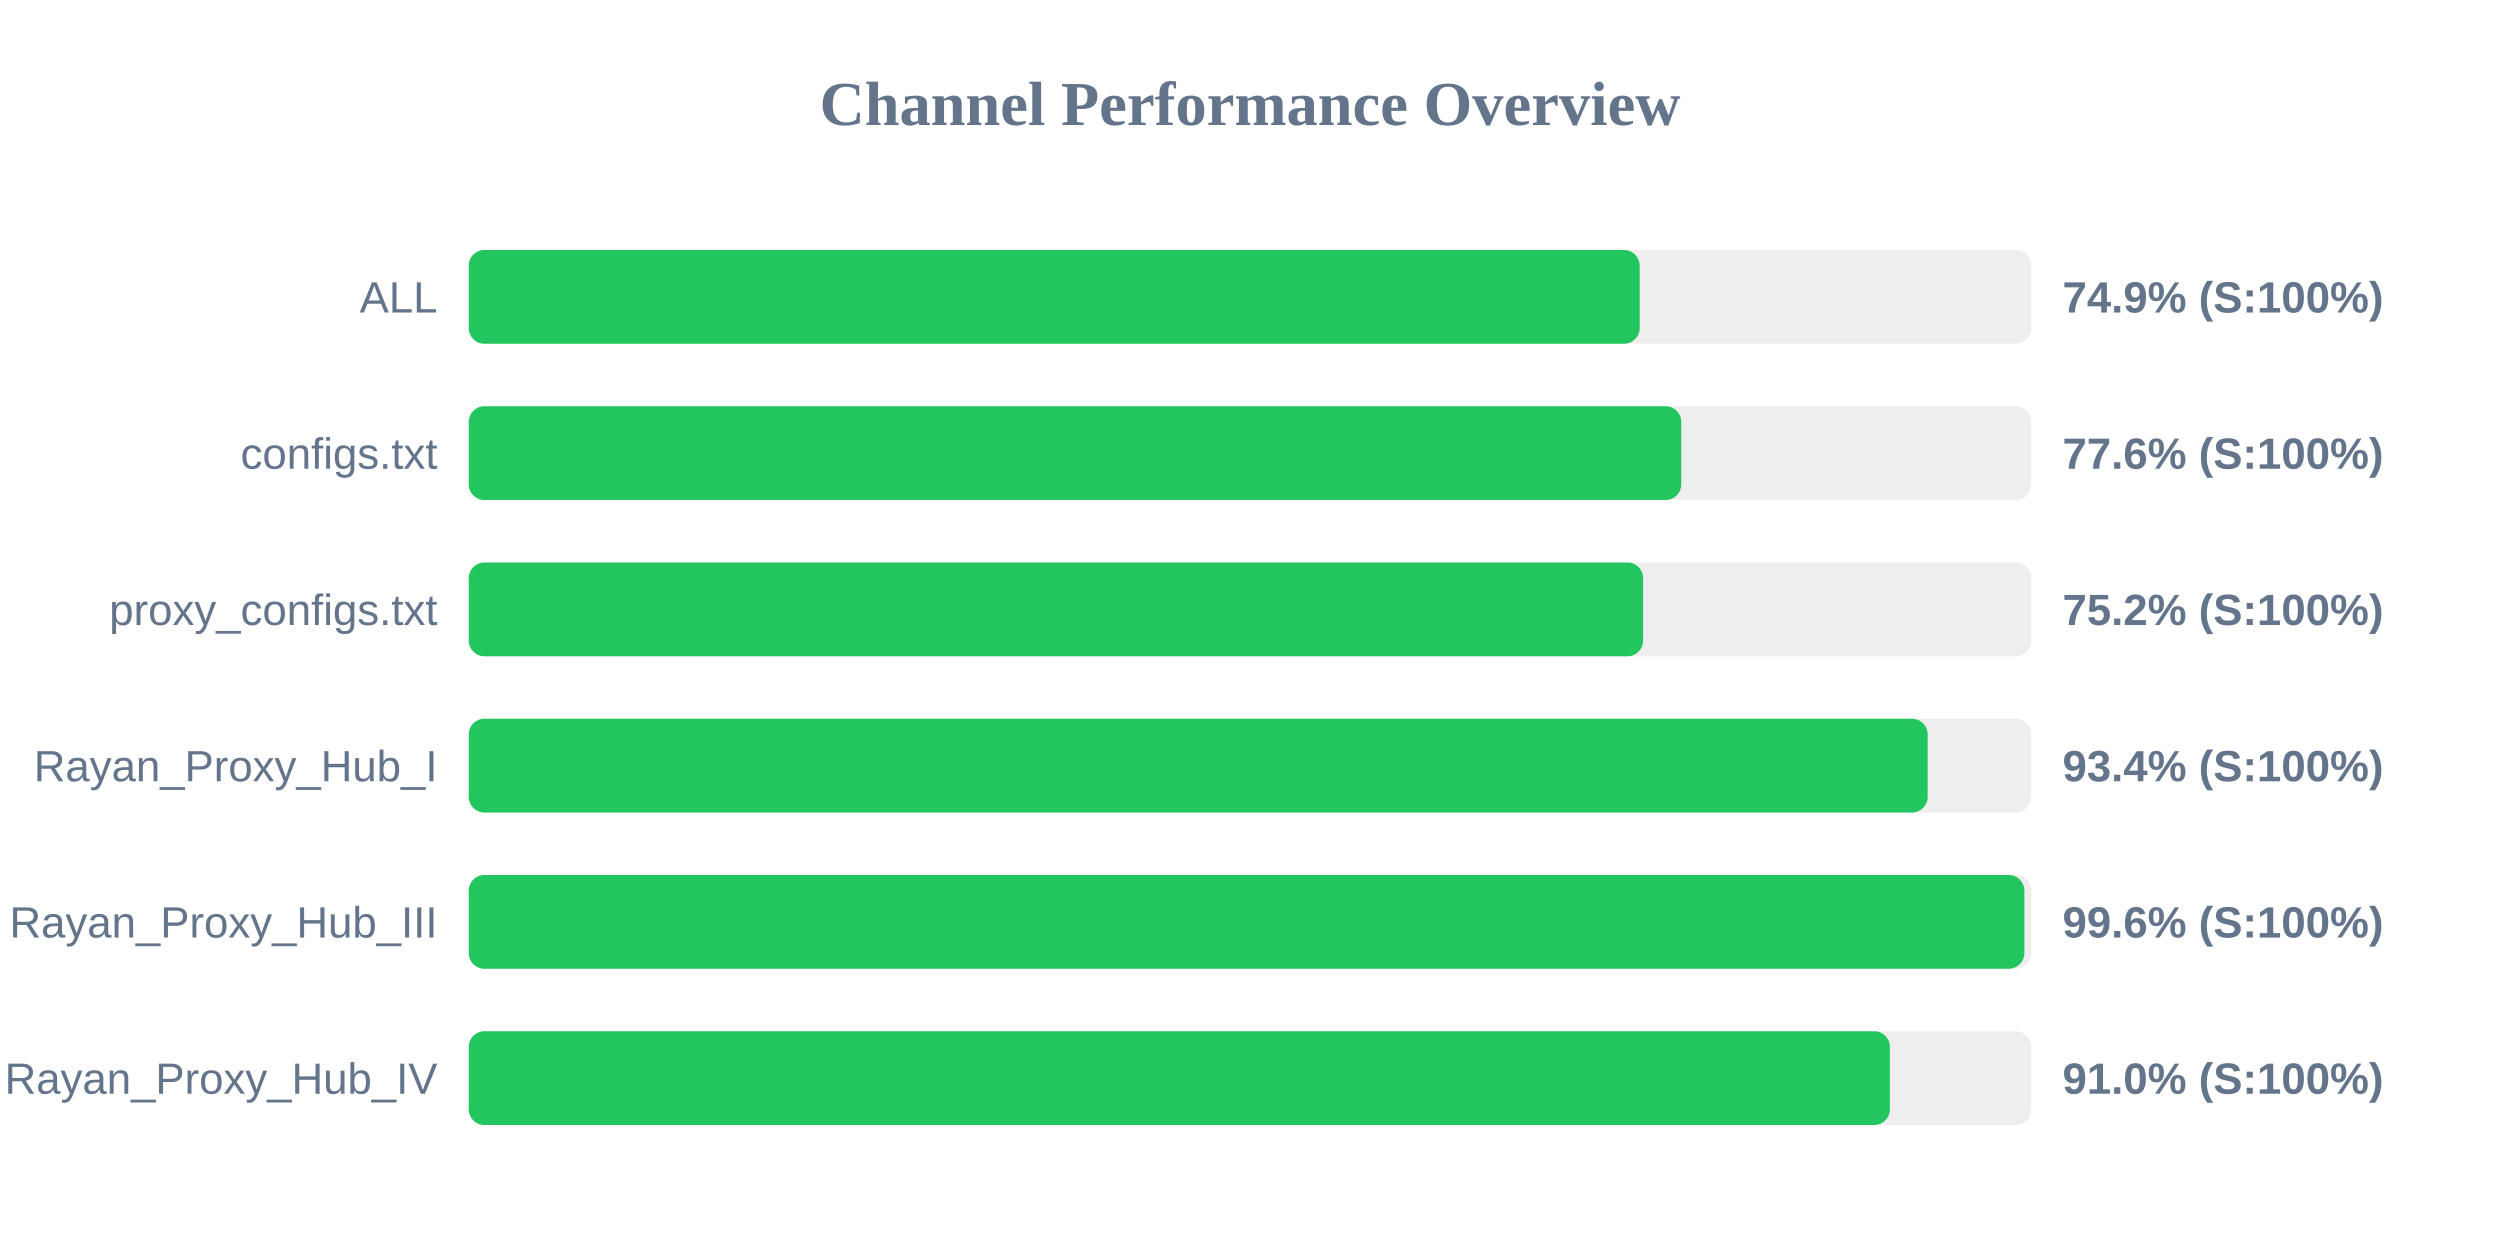
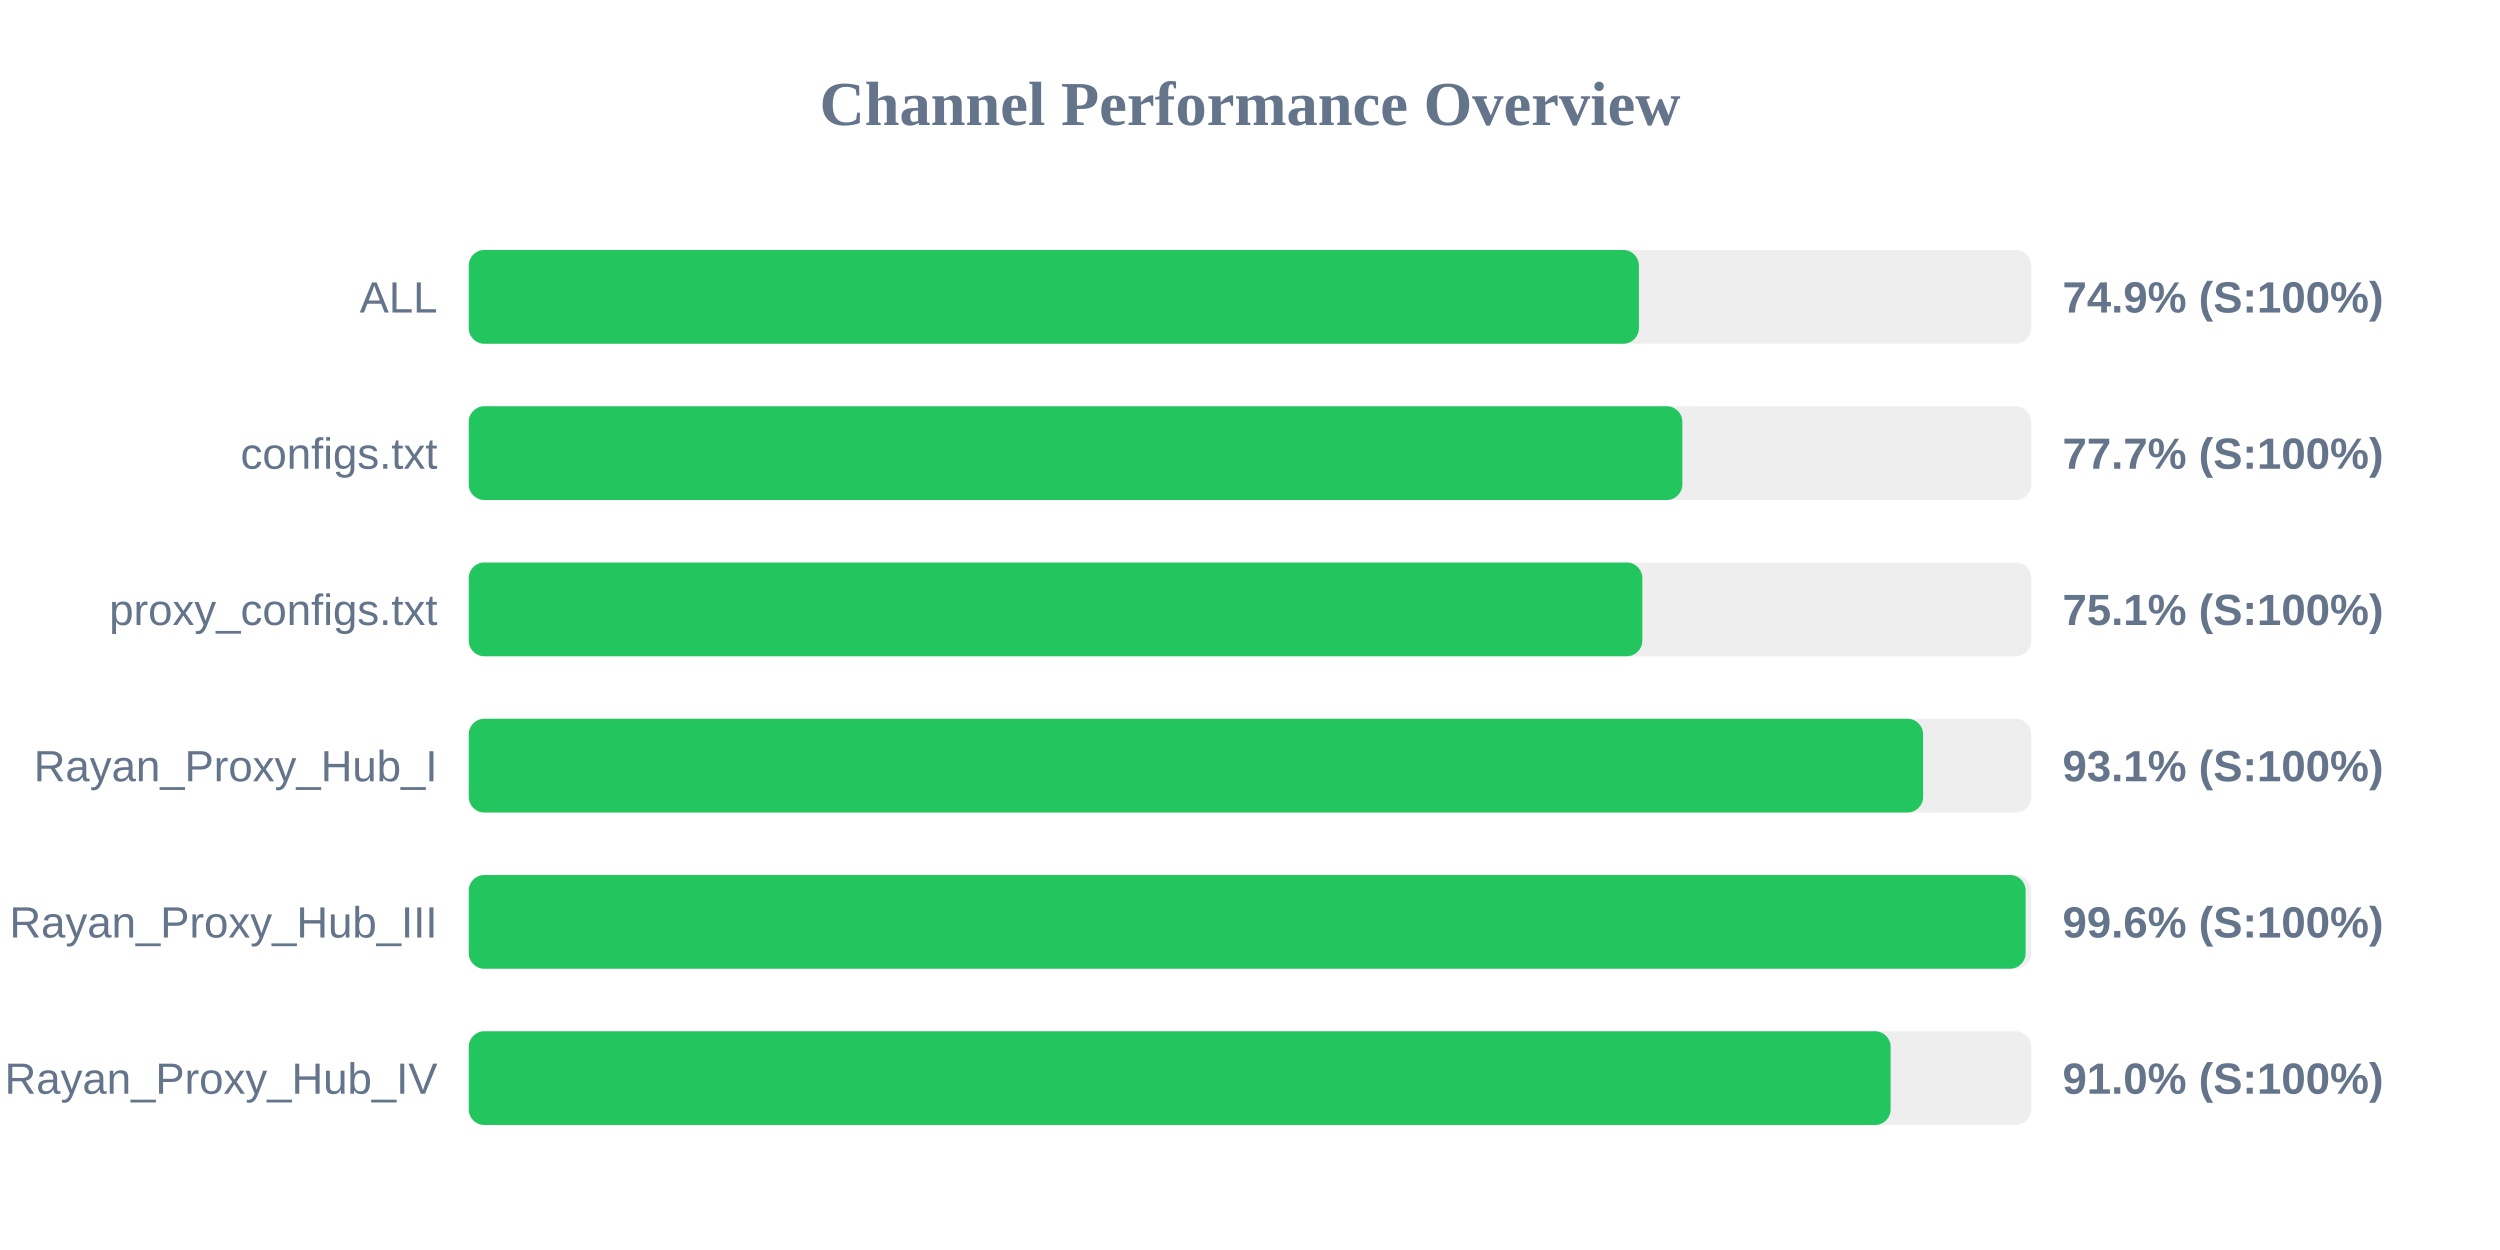
<svg xmlns="http://www.w3.org/2000/svg" width="800" height="400" version="1.1">
  <style>
        .row { font: 14px Arial; fill: #64748b; }
        .score { font: bold 14px Arial; fill: #64748b; }
    </style>
  <text x="400" y="40" text-anchor="middle" font-size="20px" font-weight="bold" fill="#64748b">Channel Performance Overview</text>
  <rect x="150" y="80" width="500" height="30" fill="#eee" rx="5" />
-   <rect x="150" y="80" width="374.7" height="30" fill="#22c55e" rx="5" />
+   <rect x="150" y="80" width="374.45" height="30" fill="#22c55e" rx="5" />
  <text x="140" y="100" text-anchor="end" class="row">ALL</text>
  <text x="660" y="100" text-anchor="start" class="score">74.9% (S:100%)</text>
  <rect x="150" y="130" width="500" height="30" fill="#eee" rx="5" />
-   <rect x="150" y="130" width="388.0" height="30" fill="#22c55e" rx="5" />
+   <rect x="150" y="130" width="388.35" height="30" fill="#22c55e" rx="5" />
  <text x="140" y="150" text-anchor="end" class="row">configs.txt</text>
-   <text x="660" y="150" text-anchor="start" class="score">77.6% (S:100%)</text>
+   <text x="660" y="150" text-anchor="start" class="score">77.7% (S:100%)</text>
  <rect x="150" y="180" width="500" height="30" fill="#eee" rx="5" />
-   <rect x="150" y="180" width="375.8" height="30" fill="#22c55e" rx="5" />
+   <rect x="150" y="180" width="375.55" height="30" fill="#22c55e" rx="5" />
  <text x="140" y="200" text-anchor="end" class="row">proxy_configs.txt</text>
-   <text x="660" y="200" text-anchor="start" class="score">75.2% (S:100%)</text>
+   <text x="660" y="200" text-anchor="start" class="score">75.1% (S:100%)</text>
  <rect x="150" y="230" width="500" height="30" fill="#eee" rx="5" />
-   <rect x="150" y="230" width="466.85" height="30" fill="#22c55e" rx="5" />
+   <rect x="150" y="230" width="465.4" height="30" fill="#22c55e" rx="5" />
  <text x="140" y="250" text-anchor="end" class="row">Rayan_Proxy_Hub_I</text>
-   <text x="660" y="250" text-anchor="start" class="score">93.4% (S:100%)</text>
+   <text x="660" y="250" text-anchor="start" class="score">93.1% (S:100%)</text>
  <rect x="150" y="280" width="500" height="30" fill="#eee" rx="5" />
-   <rect x="150" y="280" width="497.8" height="30" fill="#22c55e" rx="5" />
+   <rect x="150" y="280" width="498.2" height="30" fill="#22c55e" rx="5" />
  <text x="140" y="300" text-anchor="end" class="row">Rayan_Proxy_Hub_III</text>
  <text x="660" y="300" text-anchor="start" class="score">99.6% (S:100%)</text>
  <rect x="150" y="330" width="500" height="30" fill="#eee" rx="5" />
-   <rect x="150" y="330" width="454.75" height="30" fill="#22c55e" rx="5" />
+   <rect x="150" y="330" width="455.0" height="30" fill="#22c55e" rx="5" />
  <text x="140" y="350" text-anchor="end" class="row">Rayan_Proxy_Hub_IV</text>
  <text x="660" y="350" text-anchor="start" class="score">91.0% (S:100%)</text>
</svg>
